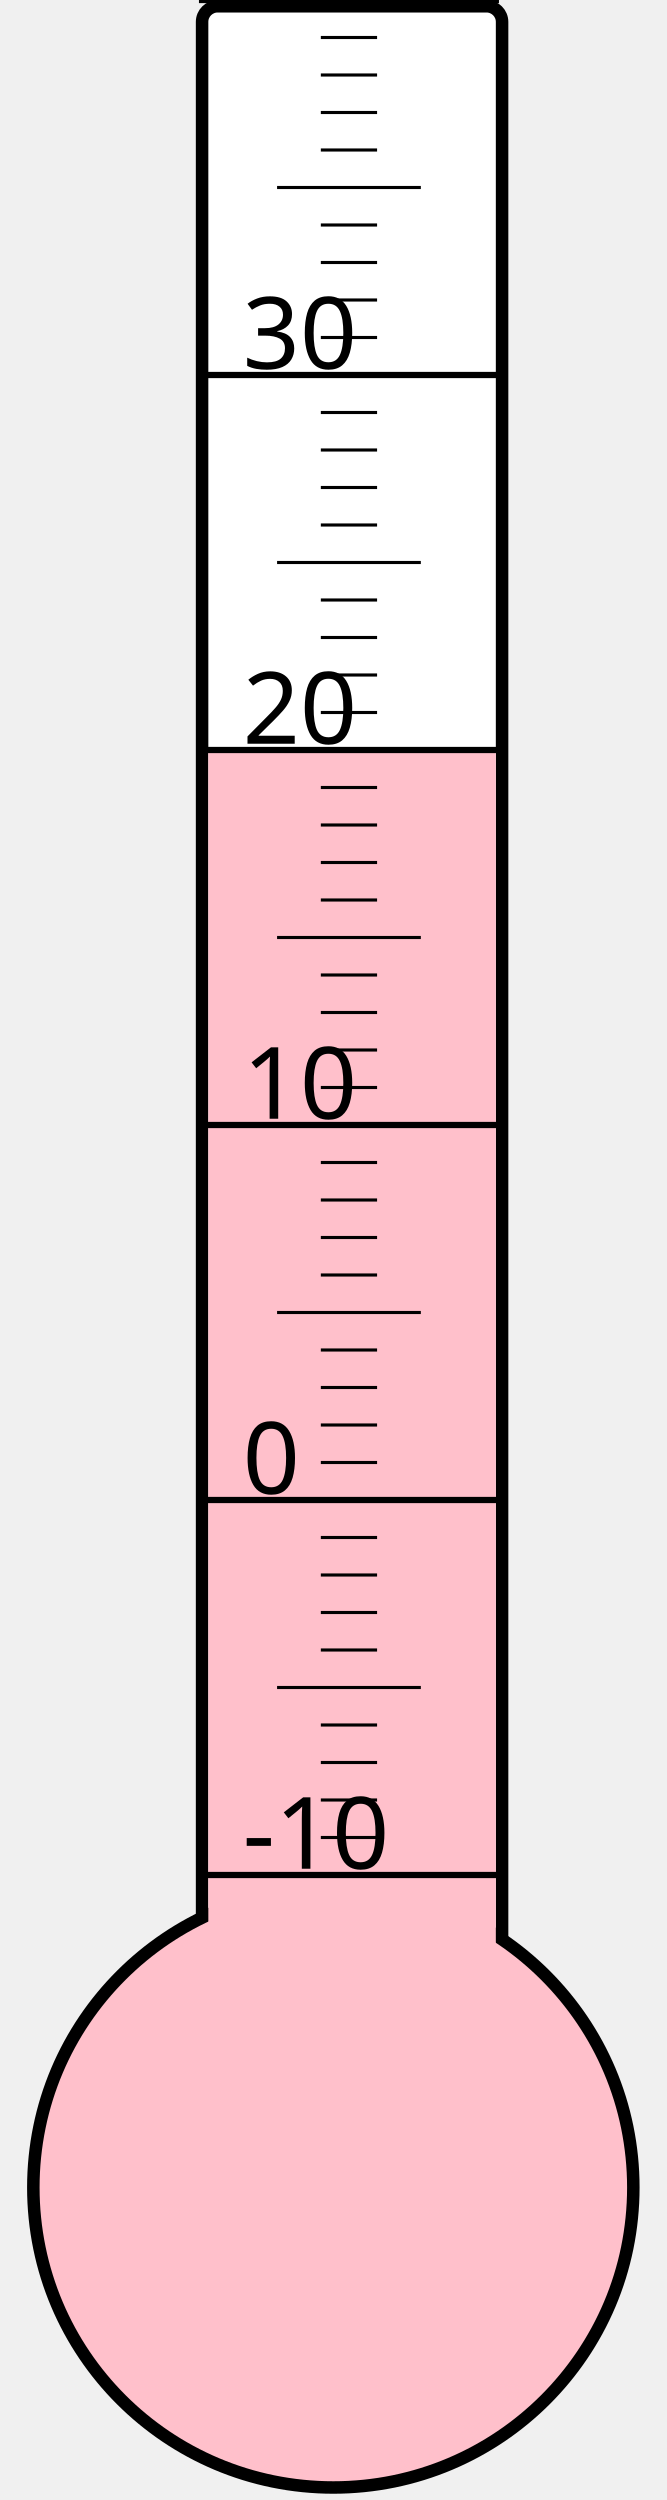
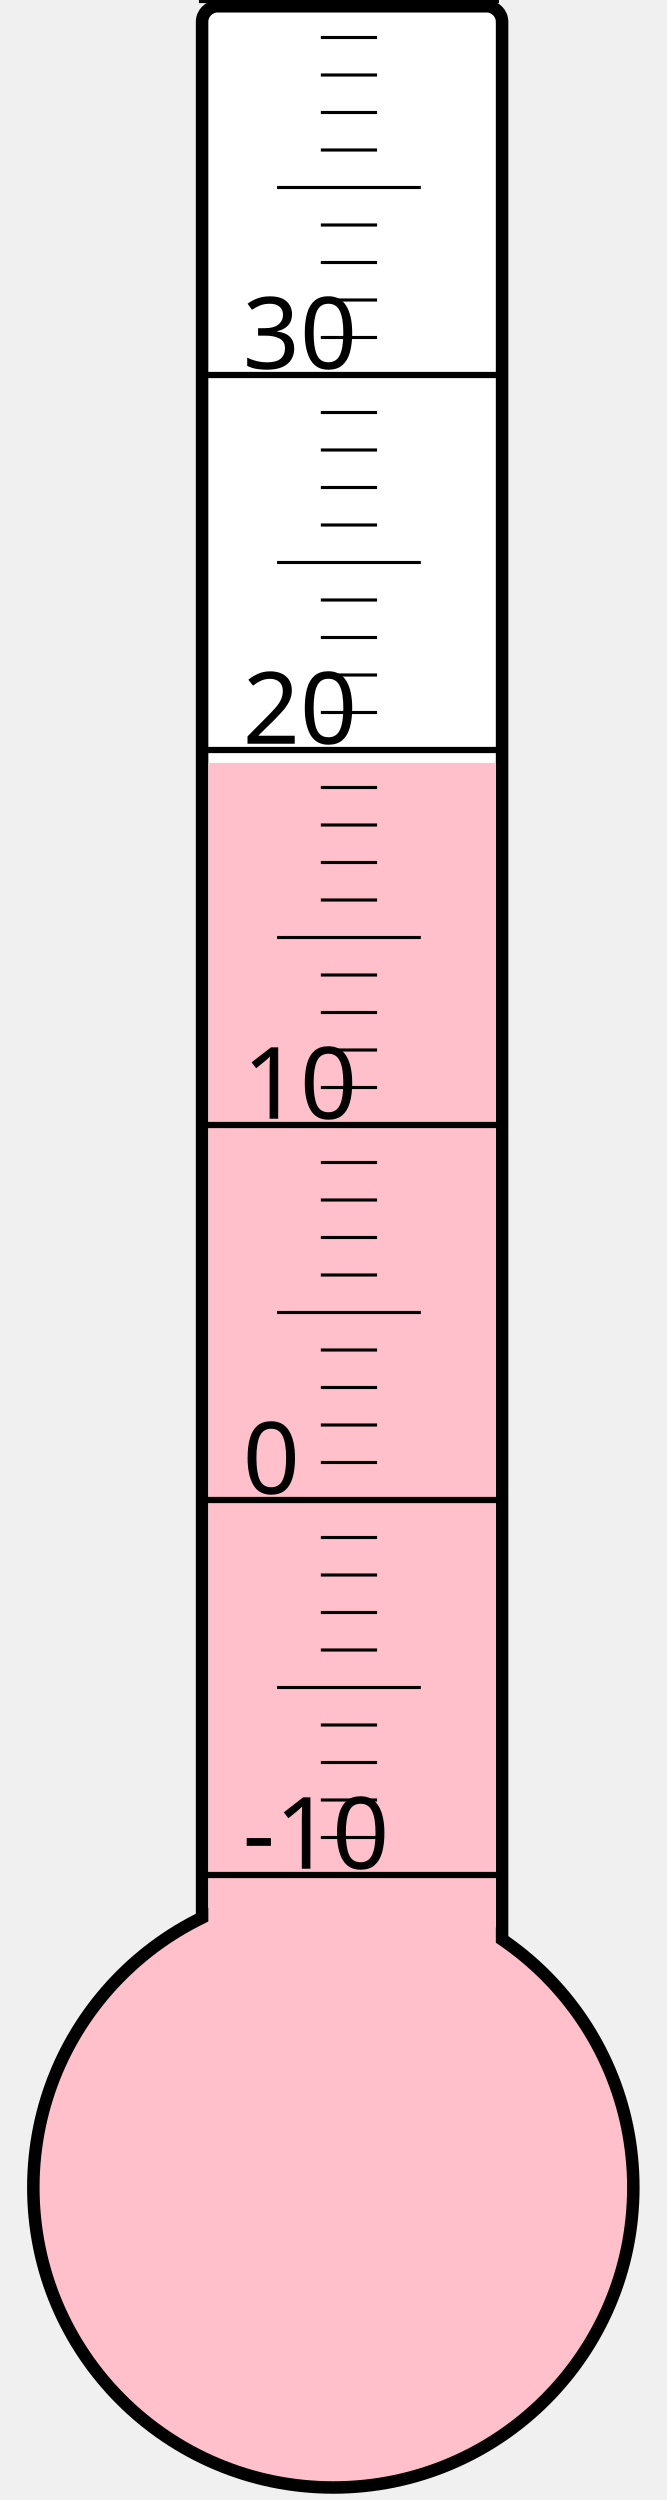
<svg xmlns="http://www.w3.org/2000/svg" width="40px" height="150px" viewBox="0 0 200 800">
  <rect width="200" height="800" x="0" y="0" style="fill: #ffffeb; fill-opacity: 0;" />
  <rect width="96" height="680" x="58" y="2" rx="5" ry="5" style="fill: white; fill-opacity: 1; stroke: black; stroke-width: 4;" />
  <circle cx="100" cy="700" r="96" style="fill: pink; stroke: black; stroke-width: 4;" />
-   <rect width="92" height="460.75" x="60" y="239.25" style="fill: pink; fill-opacity: 1; stroke-width: 0;" />
+   <rect width="92" height="455.875" x="60" y="244.125" style="fill: pink; fill-opacity: 1; stroke-width: 0;" />
  <text x="71" y="598" style="font-family: sans-serif; font-size: 24pt;">-10</text>
  <text x="71" y="478" style="font-family: sans-serif; font-size: 24pt;">0</text>
  <text x="71" y="358" style="font-family: sans-serif; font-size: 24pt;">10</text>
  <text x="71" y="238" style="font-family: sans-serif; font-size: 24pt;">20</text>
  <text x="71" y="118" style="font-family: sans-serif; font-size: 24pt;">30</text>
  <g style="stroke: black;">
    <line x1="57" y1="600" x2="153" y2="600" style="stroke-width: 2;" />
    <line x1="96" y1="588" x2="114" y2="588" style="stroke-width: 1;" />
    <line x1="96" y1="576" x2="114" y2="576" style="stroke-width: 1;" />
    <line x1="96" y1="564" x2="114" y2="564" style="stroke-width: 1;" />
    <line x1="96" y1="552" x2="114" y2="552" style="stroke-width: 1;" />
    <line x1="82" y1="540" x2="128" y2="540" style="stroke-width: 1;" />
    <line x1="96" y1="528" x2="114" y2="528" style="stroke-width: 1;" />
    <line x1="96" y1="516" x2="114" y2="516" style="stroke-width: 1;" />
    <line x1="96" y1="504" x2="114" y2="504" style="stroke-width: 1;" />
    <line x1="96" y1="492" x2="114" y2="492" style="stroke-width: 1;" />
    <line x1="57" y1="480" x2="153" y2="480" style="stroke-width: 2;" />
    <line x1="96" y1="468" x2="114" y2="468" style="stroke-width: 1;" />
    <line x1="96" y1="456" x2="114" y2="456" style="stroke-width: 1;" />
    <line x1="96" y1="444" x2="114" y2="444" style="stroke-width: 1;" />
    <line x1="96" y1="432" x2="114" y2="432" style="stroke-width: 1;" />
    <line x1="82" y1="420" x2="128" y2="420" style="stroke-width: 1;" />
    <line x1="96" y1="408" x2="114" y2="408" style="stroke-width: 1;" />
    <line x1="96" y1="396" x2="114" y2="396" style="stroke-width: 1;" />
    <line x1="96" y1="384" x2="114" y2="384" style="stroke-width: 1;" />
    <line x1="96" y1="372" x2="114" y2="372" style="stroke-width: 1;" />
    <line x1="57" y1="360" x2="153" y2="360" style="stroke-width: 2;" />
    <line x1="96" y1="348" x2="114" y2="348" style="stroke-width: 1;" />
    <line x1="96" y1="336" x2="114" y2="336" style="stroke-width: 1;" />
    <line x1="96" y1="324" x2="114" y2="324" style="stroke-width: 1;" />
    <line x1="96" y1="312" x2="114" y2="312" style="stroke-width: 1;" />
    <line x1="82" y1="300" x2="128" y2="300" style="stroke-width: 1;" />
    <line x1="96" y1="288" x2="114" y2="288" style="stroke-width: 1;" />
    <line x1="96" y1="276" x2="114" y2="276" style="stroke-width: 1;" />
    <line x1="96" y1="264" x2="114" y2="264" style="stroke-width: 1;" />
    <line x1="96" y1="252" x2="114" y2="252" style="stroke-width: 1;" />
    <line x1="57" y1="240" x2="153" y2="240" style="stroke-width: 2;" />
    <line x1="96" y1="228" x2="114" y2="228" style="stroke-width: 1;" />
    <line x1="96" y1="216" x2="114" y2="216" style="stroke-width: 1;" />
    <line x1="96" y1="204" x2="114" y2="204" style="stroke-width: 1;" />
    <line x1="96" y1="192" x2="114" y2="192" style="stroke-width: 1;" />
    <line x1="82" y1="180" x2="128" y2="180" style="stroke-width: 1;" />
    <line x1="96" y1="168" x2="114" y2="168" style="stroke-width: 1;" />
    <line x1="96" y1="156" x2="114" y2="156" style="stroke-width: 1;" />
    <line x1="96" y1="144" x2="114" y2="144" style="stroke-width: 1;" />
    <line x1="96" y1="132" x2="114" y2="132" style="stroke-width: 1;" />
    <line x1="57" y1="120" x2="153" y2="120" style="stroke-width: 2;" />
    <line x1="96" y1="108" x2="114" y2="108" style="stroke-width: 1;" />
    <line x1="96" y1="96" x2="114" y2="96" style="stroke-width: 1;" />
    <line x1="96" y1="84" x2="114" y2="84" style="stroke-width: 1;" />
    <line x1="96" y1="72" x2="114" y2="72" style="stroke-width: 1;" />
    <line x1="82" y1="60" x2="128" y2="60" style="stroke-width: 1;" />
    <line x1="96" y1="48" x2="114" y2="48" style="stroke-width: 1;" />
    <line x1="96" y1="36" x2="114" y2="36" style="stroke-width: 1;" />
    <line x1="96" y1="24" x2="114" y2="24" style="stroke-width: 1;" />
    <line x1="96" y1="12" x2="114" y2="12" style="stroke-width: 1;" />
    <line x1="57" y1="0" x2="153" y2="0" style="stroke-width: 2;" />
  </g>
</svg>
